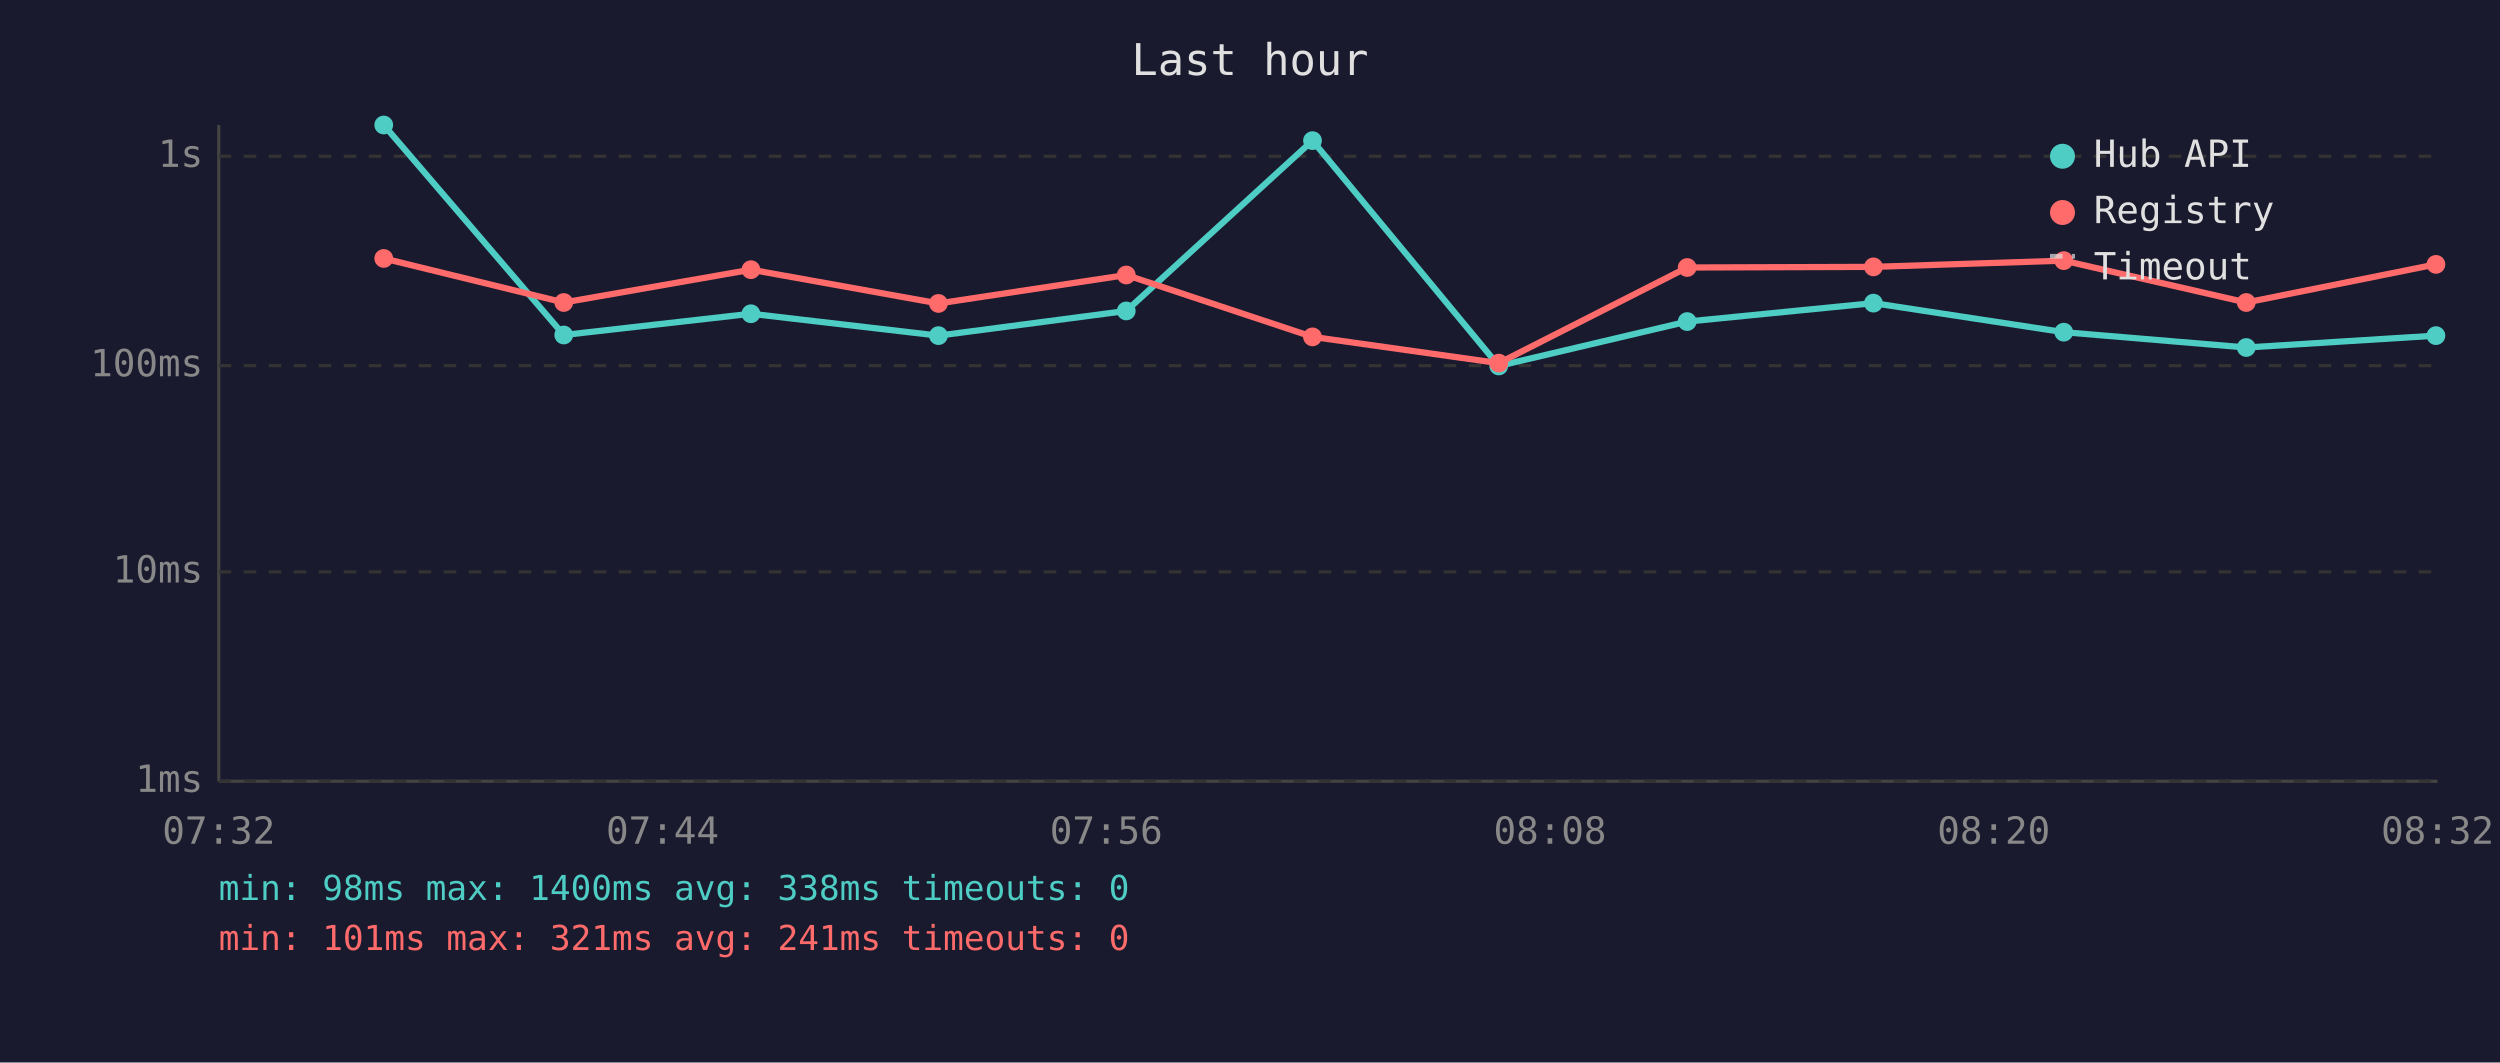
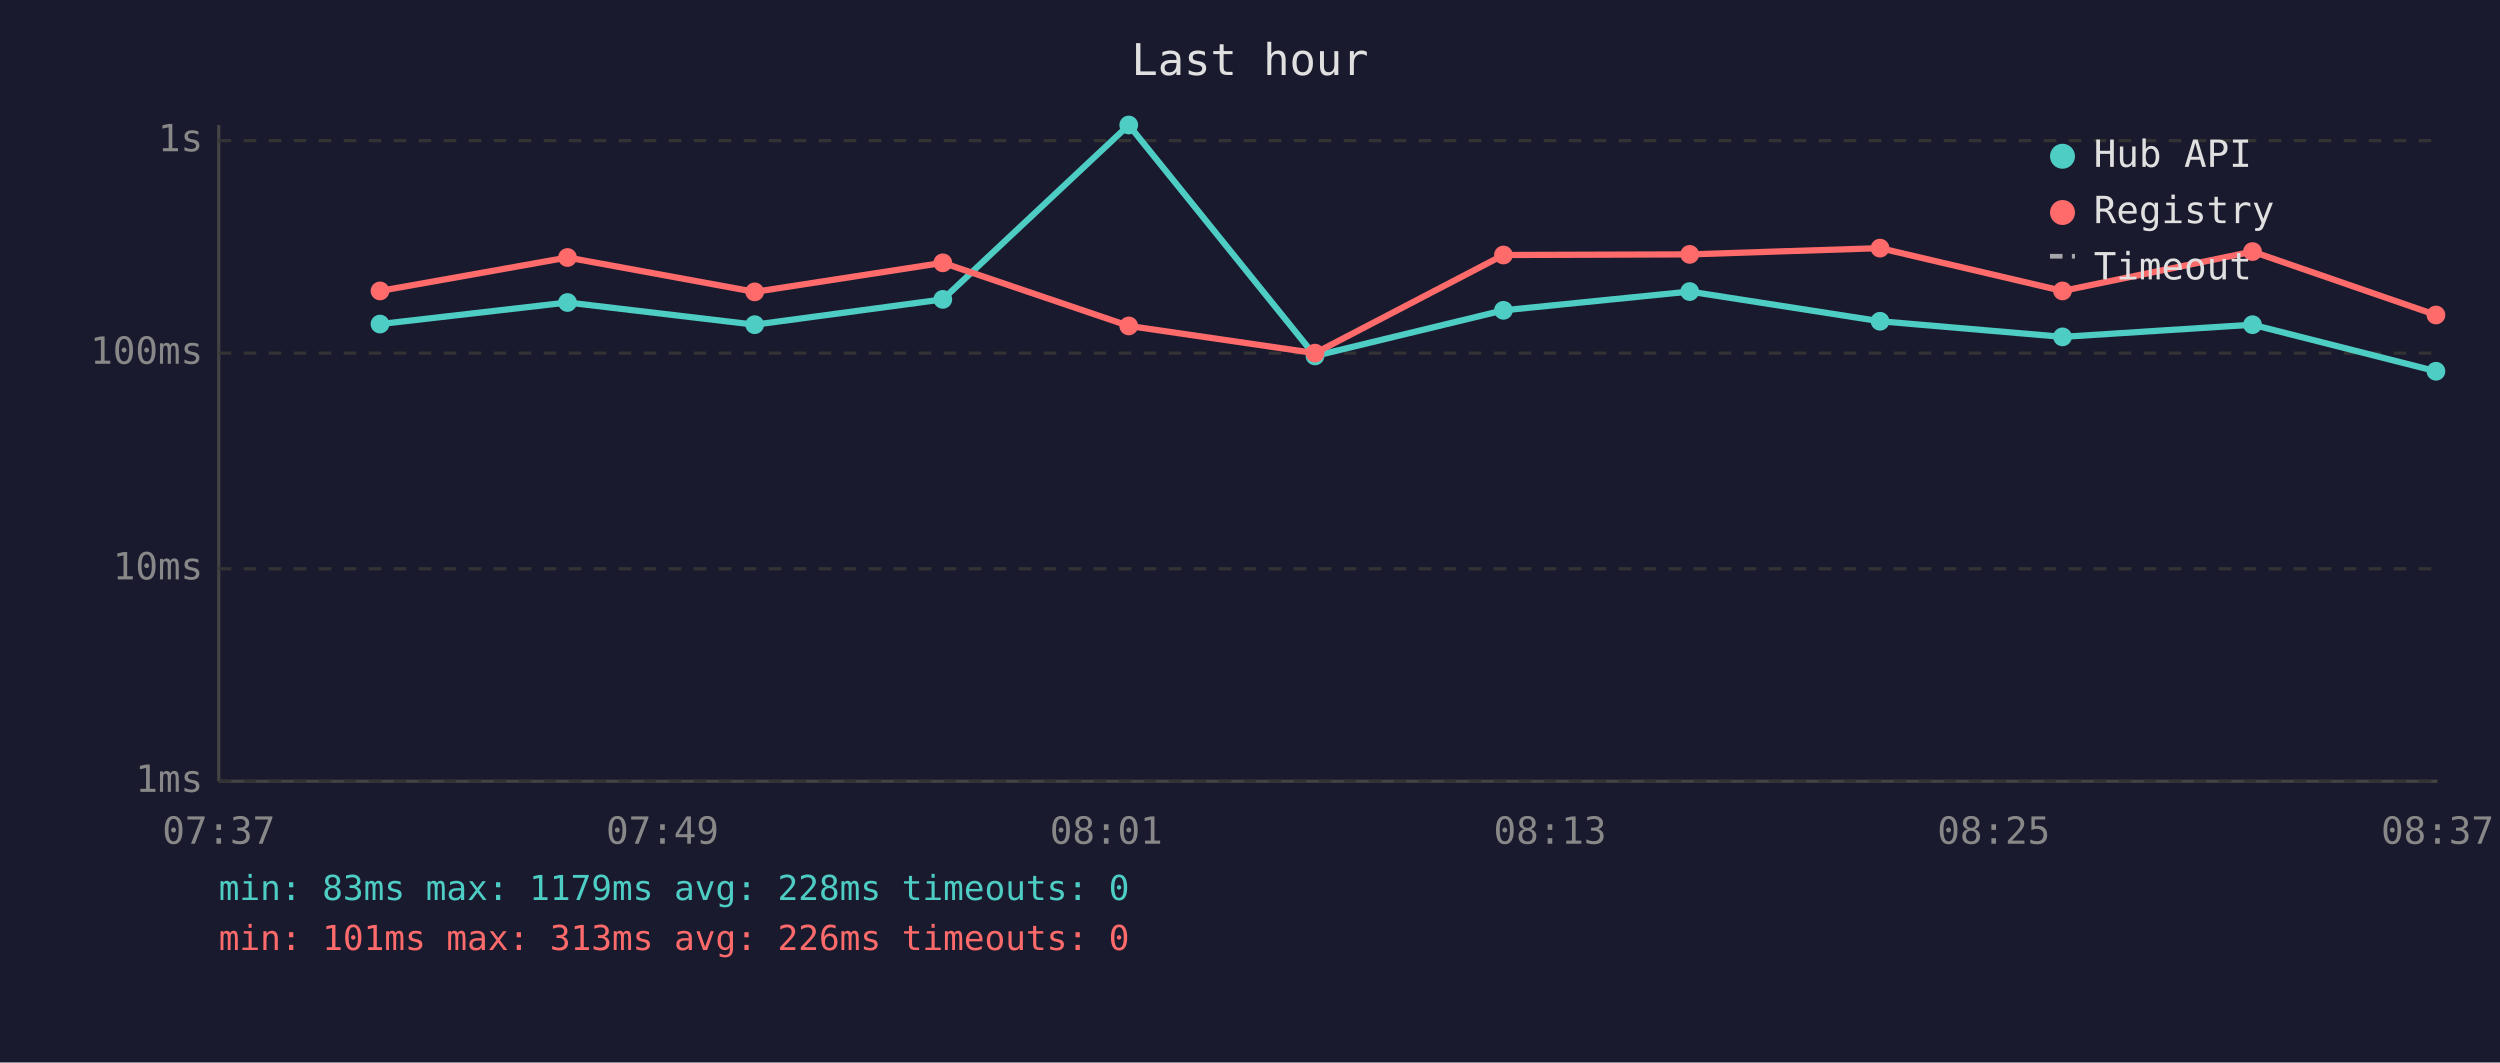
<svg xmlns="http://www.w3.org/2000/svg" viewBox="0 0 800 340" font-family="monospace" font-size="12">
  <rect width="800" height="340" fill="#1a1a2e" />
  <text x="400" y="24" fill="#e0e0e0" font-size="14" text-anchor="middle">Last hour</text>
  <line x1="70" y1="40" x2="70" y2="250" stroke="#444" stroke-width="1" />
  <line x1="70" y1="250" x2="780" y2="250" stroke="#444" stroke-width="1" />
  <line x1="70" y1="250" x2="780" y2="250" stroke="#333" stroke-width="1" stroke-dasharray="4" />
  <text x="65" y="250" fill="#888" text-anchor="end" dominant-baseline="middle">1ms</text>
-   <line x1="70" y1="183" x2="780" y2="183" stroke="#333" stroke-width="1" stroke-dasharray="4" />
-   <text x="65" y="183" fill="#888" text-anchor="end" dominant-baseline="middle">10ms</text>
-   <line x1="70" y1="117" x2="780" y2="117" stroke="#333" stroke-width="1" stroke-dasharray="4" />
-   <text x="65" y="117" fill="#888" text-anchor="end" dominant-baseline="middle">100ms</text>
-   <line x1="70" y1="50" x2="780" y2="50" stroke="#333" stroke-width="1" stroke-dasharray="4" />
-   <text x="65" y="50" fill="#888" text-anchor="end" dominant-baseline="middle">1s</text>
-   <text x="70" y="270" fill="#888" text-anchor="middle">07:32</text>
-   <text x="212" y="270" fill="#888" text-anchor="middle">07:44</text>
-   <text x="354" y="270" fill="#888" text-anchor="middle">07:56</text>
-   <text x="496" y="270" fill="#888" text-anchor="middle">08:08</text>
-   <text x="638" y="270" fill="#888" text-anchor="middle">08:20</text>
-   <text x="780" y="270" fill="#888" text-anchor="middle">08:32</text>
-   <polyline points="122.8,40.0 180.4,107.2 240.3,100.4 300.3,107.4 360.4,99.5 420.0,45.0 479.6,117.1 539.9,102.9 599.5,97.0 660.4,106.3 718.8,111.2 779.5,107.4" fill="none" stroke="#4ecdc4" stroke-width="2" opacity="1" />
-   <circle cx="122.8" cy="40.0" r="3" fill="#4ecdc4" />
-   <circle cx="180.4" cy="107.2" r="3" fill="#4ecdc4" />
-   <circle cx="240.3" cy="100.4" r="3" fill="#4ecdc4" />
-   <circle cx="300.3" cy="107.4" r="3" fill="#4ecdc4" />
-   <circle cx="360.4" cy="99.5" r="3" fill="#4ecdc4" />
-   <circle cx="420.0" cy="45.0" r="3" fill="#4ecdc4" />
-   <circle cx="479.6" cy="117.1" r="3" fill="#4ecdc4" />
-   <circle cx="539.9" cy="102.9" r="3" fill="#4ecdc4" />
-   <circle cx="599.5" cy="97.0" r="3" fill="#4ecdc4" />
-   <circle cx="660.4" cy="106.3" r="3" fill="#4ecdc4" />
-   <circle cx="718.8" cy="111.2" r="3" fill="#4ecdc4" />
-   <circle cx="779.5" cy="107.4" r="3" fill="#4ecdc4" />
-   <polyline points="122.8,82.7 180.4,96.8 240.3,86.3 300.3,97.1 360.4,88.0 420.0,107.8 479.6,116.2 539.9,85.6 599.5,85.4 660.4,83.4 718.8,96.8 779.5,84.6" fill="none" stroke="#ff6b6b" stroke-width="2" opacity="1" />
-   <circle cx="122.8" cy="82.7" r="3" fill="#ff6b6b" />
-   <circle cx="180.4" cy="96.8" r="3" fill="#ff6b6b" />
-   <circle cx="240.3" cy="86.3" r="3" fill="#ff6b6b" />
-   <circle cx="300.3" cy="97.1" r="3" fill="#ff6b6b" />
-   <circle cx="360.4" cy="88.0" r="3" fill="#ff6b6b" />
-   <circle cx="420.0" cy="107.8" r="3" fill="#ff6b6b" />
-   <circle cx="479.6" cy="116.2" r="3" fill="#ff6b6b" />
-   <circle cx="539.9" cy="85.6" r="3" fill="#ff6b6b" />
-   <circle cx="599.5" cy="85.4" r="3" fill="#ff6b6b" />
-   <circle cx="660.4" cy="83.4" r="3" fill="#ff6b6b" />
-   <circle cx="718.8" cy="96.8" r="3" fill="#ff6b6b" />
-   <circle cx="779.5" cy="84.6" r="3" fill="#ff6b6b" />
+   <line x1="70" y1="182" x2="780" y2="182" stroke="#333" stroke-width="1" stroke-dasharray="4" />
+   <text x="65" y="182" fill="#888" text-anchor="end" dominant-baseline="middle">10ms</text>
+   <line x1="70" y1="113" x2="780" y2="113" stroke="#333" stroke-width="1" stroke-dasharray="4" />
+   <text x="65" y="113" fill="#888" text-anchor="end" dominant-baseline="middle">100ms</text>
+   <line x1="70" y1="45" x2="780" y2="45" stroke="#333" stroke-width="1" stroke-dasharray="4" />
+   <text x="65" y="45" fill="#888" text-anchor="end" dominant-baseline="middle">1s</text>
+   <text x="70" y="270" fill="#888" text-anchor="middle">07:37</text>
+   <text x="212" y="270" fill="#888" text-anchor="middle">07:49</text>
+   <text x="354" y="270" fill="#888" text-anchor="middle">08:01</text>
+   <text x="496" y="270" fill="#888" text-anchor="middle">08:13</text>
+   <text x="638" y="270" fill="#888" text-anchor="middle">08:25</text>
+   <text x="780" y="270" fill="#888" text-anchor="middle">08:37</text>
+   <polyline points="121.6,103.7 181.6,96.8 241.5,103.9 301.7,95.8 361.2,40.0 420.8,113.9 481.1,99.3 540.7,93.3 601.6,102.8 660.0,107.8 720.8,103.9 779.5,118.8" fill="none" stroke="#4ecdc4" stroke-width="2" opacity="1" />
+   <circle cx="121.6" cy="103.7" r="3" fill="#4ecdc4" />
+   <circle cx="181.6" cy="96.8" r="3" fill="#4ecdc4" />
+   <circle cx="241.5" cy="103.9" r="3" fill="#4ecdc4" />
+   <circle cx="301.7" cy="95.8" r="3" fill="#4ecdc4" />
+   <circle cx="361.2" cy="40.0" r="3" fill="#4ecdc4" />
+   <circle cx="420.8" cy="113.9" r="3" fill="#4ecdc4" />
+   <circle cx="481.1" cy="99.3" r="3" fill="#4ecdc4" />
+   <circle cx="540.7" cy="93.3" r="3" fill="#4ecdc4" />
+   <circle cx="601.6" cy="102.8" r="3" fill="#4ecdc4" />
+   <circle cx="660.0" cy="107.8" r="3" fill="#4ecdc4" />
+   <circle cx="720.8" cy="103.9" r="3" fill="#4ecdc4" />
+   <circle cx="779.5" cy="118.8" r="3" fill="#4ecdc4" />
+   <polyline points="121.6,93.1 181.6,82.4 241.5,93.4 301.7,84.1 361.2,104.3 420.8,113.0 481.1,81.6 540.7,81.4 601.6,79.4 660.0,93.1 720.8,80.5 779.5,100.8" fill="none" stroke="#ff6b6b" stroke-width="2" opacity="1" />
+   <circle cx="121.6" cy="93.1" r="3" fill="#ff6b6b" />
+   <circle cx="181.6" cy="82.4" r="3" fill="#ff6b6b" />
+   <circle cx="241.5" cy="93.4" r="3" fill="#ff6b6b" />
+   <circle cx="301.7" cy="84.1" r="3" fill="#ff6b6b" />
+   <circle cx="361.2" cy="104.3" r="3" fill="#ff6b6b" />
+   <circle cx="420.8" cy="113.0" r="3" fill="#ff6b6b" />
+   <circle cx="481.1" cy="81.6" r="3" fill="#ff6b6b" />
+   <circle cx="540.7" cy="81.4" r="3" fill="#ff6b6b" />
+   <circle cx="601.6" cy="79.4" r="3" fill="#ff6b6b" />
+   <circle cx="660.0" cy="93.1" r="3" fill="#ff6b6b" />
+   <circle cx="720.8" cy="80.5" r="3" fill="#ff6b6b" />
+   <circle cx="779.5" cy="100.8" r="3" fill="#ff6b6b" />
  <circle cx="660" cy="50" r="4" fill="#4ecdc4" />
  <text x="670" y="50" fill="#e0e0e0" dominant-baseline="middle">Hub API</text>
  <circle cx="660" cy="68" r="4" fill="#ff6b6b" />
  <text x="670" y="68" fill="#e0e0e0" dominant-baseline="middle">Registry</text>
  <line x1="656" y1="82" x2="664" y2="82" stroke="#e0e0e0" stroke-width="1.5" stroke-dasharray="4,3" opacity="0.7" />
  <text x="670" y="86" fill="#e0e0e0" dominant-baseline="middle">Timeout</text>
-   <text x="70" y="288" fill="#4ecdc4" font-size="11">min: 98ms  max: 1400ms  avg: 338ms  timeouts: 0</text>
-   <text x="70" y="304" fill="#ff6b6b" font-size="11">min: 101ms  max: 321ms  avg: 241ms  timeouts: 0</text>
+   <text x="70" y="288" fill="#4ecdc4" font-size="11">min: 83ms  max: 1179ms  avg: 228ms  timeouts: 0</text>
+   <text x="70" y="304" fill="#ff6b6b" font-size="11">min: 101ms  max: 313ms  avg: 226ms  timeouts: 0</text>
</svg>
